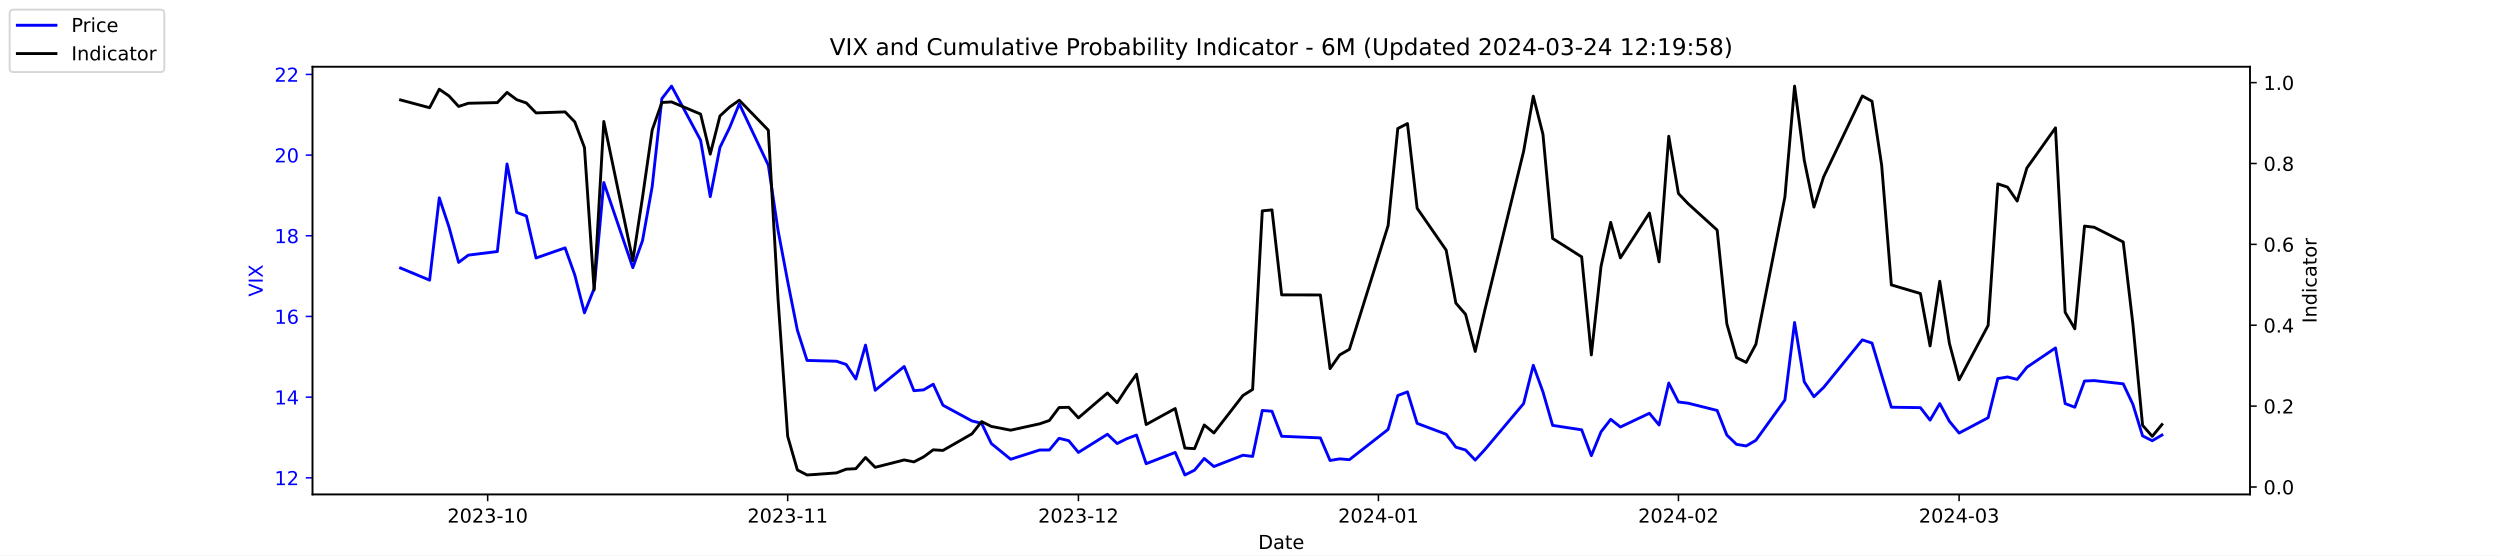
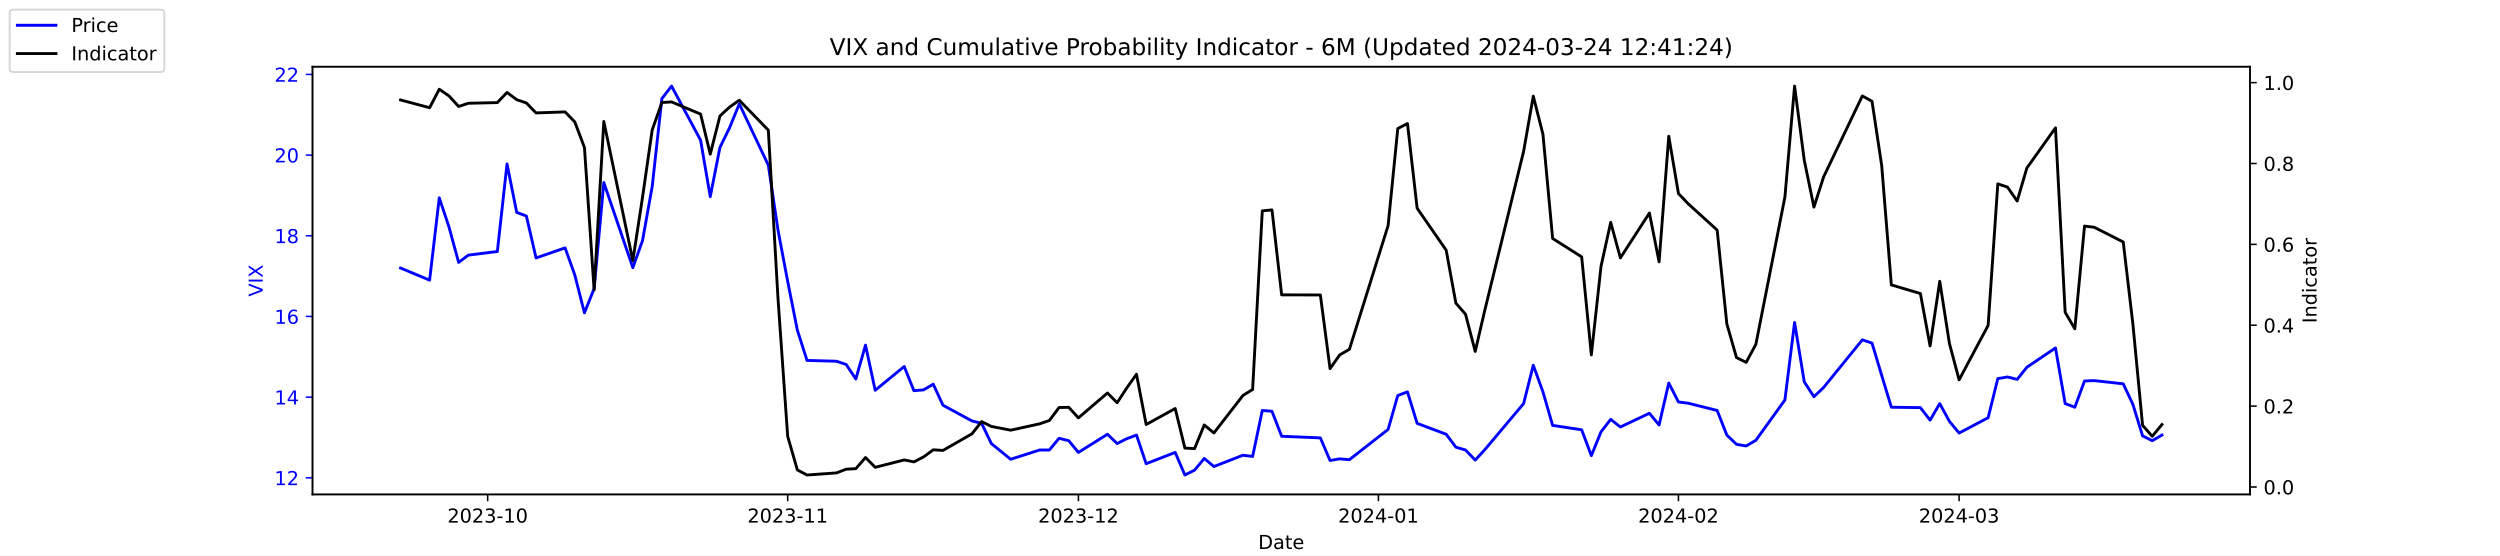
<svg xmlns="http://www.w3.org/2000/svg" xmlns:xlink="http://www.w3.org/1999/xlink" width="1296pt" height="288pt" viewBox="0 0 1296 288" version="1.1">
  <defs>
    <style type="text/css">*{stroke-linejoin: round; stroke-linecap: butt}</style>
  </defs>
  <g id="figure_1">
    <g id="patch_1">
      <path d="M 0 288  L 1296 288  L 1296 0  L 0 0  z " style="fill: #ffffff" />
    </g>
    <g id="axes_1">
      <g id="patch_2">
        <path d="M 162 256.32  L 1166.4 256.32  L 1166.4 34.56  L 162 34.56  z " style="fill: #ffffff" />
      </g>
      <g id="matplotlib.axis_1">
        <g id="xtick_1">
          <g id="line2d_1">
            <defs>
-               <path id="mb2a8aa605c" d="M 0 0  L 0 3.5  " style="stroke: #000000; stroke-width: 0.8" />
+               <path id="m9733679ddf" d="M 0 0  L 0 3.5  " style="stroke: #000000; stroke-width: 0.8" />
            </defs>
            <g>
-               <use xlink:href="#mb2a8aa605c" x="252.807" y="256.32" style="stroke: #000000; stroke-width: 0.8" />
+               <use xlink:href="#m9733679ddf" x="252.807" y="256.32" style="stroke: #000000; stroke-width: 0.8" />
            </g>
          </g>
          <g id="text_1">
            <g transform="translate(231.916 270.9184) scale(0.1 -0.1)">
              <defs>
                <path id="DejaVuSans-32" d="M 1228 531  L 3431 531  L 3431 0  L 469 0  L 469 531  Q 828 903 1448 1529  Q 2069 2156 2228 2338  Q 2531 2678 2651 2914  Q 2772 3150 2772 3378  Q 2772 3750 2511 3984  Q 2250 4219 1831 4219  Q 1534 4219 1204 4116  Q 875 4013 500 3803  L 500 4441  Q 881 4594 1212 4672  Q 1544 4750 1819 4750  Q 2544 4750 2975 4387  Q 3406 4025 3406 3419  Q 3406 3131 3298 2873  Q 3191 2616 2906 2266  Q 2828 2175 2409 1742  Q 1991 1309 1228 531  z " transform="scale(0.015625)" />
                <path id="DejaVuSans-30" d="M 2034 4250  Q 1547 4250 1301 3770  Q 1056 3291 1056 2328  Q 1056 1369 1301 889  Q 1547 409 2034 409  Q 2525 409 2770 889  Q 3016 1369 3016 2328  Q 3016 3291 2770 3770  Q 2525 4250 2034 4250  z M 2034 4750  Q 2819 4750 3233 4129  Q 3647 3509 3647 2328  Q 3647 1150 3233 529  Q 2819 -91 2034 -91  Q 1250 -91 836 529  Q 422 1150 422 2328  Q 422 3509 836 4129  Q 1250 4750 2034 4750  z " transform="scale(0.015625)" />
                <path id="DejaVuSans-33" d="M 2597 2516  Q 3050 2419 3304 2112  Q 3559 1806 3559 1356  Q 3559 666 3084 287  Q 2609 -91 1734 -91  Q 1441 -91 1130 -33  Q 819 25 488 141  L 488 750  Q 750 597 1062 519  Q 1375 441 1716 441  Q 2309 441 2620 675  Q 2931 909 2931 1356  Q 2931 1769 2642 2001  Q 2353 2234 1838 2234  L 1294 2234  L 1294 2753  L 1863 2753  Q 2328 2753 2575 2939  Q 2822 3125 2822 3475  Q 2822 3834 2567 4026  Q 2313 4219 1838 4219  Q 1578 4219 1281 4162  Q 984 4106 628 3988  L 628 4550  Q 988 4650 1302 4700  Q 1616 4750 1894 4750  Q 2613 4750 3031 4423  Q 3450 4097 3450 3541  Q 3450 3153 3228 2886  Q 3006 2619 2597 2516  z " transform="scale(0.015625)" />
                <path id="DejaVuSans-2d" d="M 313 2009  L 1997 2009  L 1997 1497  L 313 1497  L 313 2009  z " transform="scale(0.015625)" />
                <path id="DejaVuSans-31" d="M 794 531  L 1825 531  L 1825 4091  L 703 3866  L 703 4441  L 1819 4666  L 2450 4666  L 2450 531  L 3481 531  L 3481 0  L 794 0  L 794 531  z " transform="scale(0.015625)" />
              </defs>
              <use xlink:href="#DejaVuSans-32" />
              <use xlink:href="#DejaVuSans-30" x="63.623" />
              <use xlink:href="#DejaVuSans-32" x="127.246" />
              <use xlink:href="#DejaVuSans-33" x="190.869" />
              <use xlink:href="#DejaVuSans-2d" x="254.492" />
              <use xlink:href="#DejaVuSans-31" x="290.576" />
              <use xlink:href="#DejaVuSans-30" x="354.199" />
            </g>
          </g>
        </g>
        <g id="xtick_2">
          <g id="line2d_2">
            <g>
-               <use xlink:href="#mb2a8aa605c" x="408.334" y="256.32" style="stroke: #000000; stroke-width: 0.8" />
+               <use xlink:href="#m9733679ddf" x="408.334" y="256.32" style="stroke: #000000; stroke-width: 0.8" />
            </g>
          </g>
          <g id="text_2">
            <g transform="translate(387.4425 270.9184) scale(0.1 -0.1)">
              <use xlink:href="#DejaVuSans-32" />
              <use xlink:href="#DejaVuSans-30" x="63.623" />
              <use xlink:href="#DejaVuSans-32" x="127.246" />
              <use xlink:href="#DejaVuSans-33" x="190.869" />
              <use xlink:href="#DejaVuSans-2d" x="254.492" />
              <use xlink:href="#DejaVuSans-31" x="290.576" />
              <use xlink:href="#DejaVuSans-31" x="354.199" />
            </g>
          </g>
        </g>
        <g id="xtick_3">
          <g id="line2d_3">
            <g>
-               <use xlink:href="#mb2a8aa605c" x="559.052" y="256.32" style="stroke: #000000; stroke-width: 0.8" />
+               <use xlink:href="#m9733679ddf" x="559.052" y="256.32" style="stroke: #000000; stroke-width: 0.8" />
            </g>
          </g>
          <g id="text_3">
            <g transform="translate(538.161 270.9184) scale(0.1 -0.1)">
              <use xlink:href="#DejaVuSans-32" />
              <use xlink:href="#DejaVuSans-30" x="63.623" />
              <use xlink:href="#DejaVuSans-32" x="127.246" />
              <use xlink:href="#DejaVuSans-33" x="190.869" />
              <use xlink:href="#DejaVuSans-2d" x="254.492" />
              <use xlink:href="#DejaVuSans-31" x="290.576" />
              <use xlink:href="#DejaVuSans-32" x="354.199" />
            </g>
          </g>
        </g>
        <g id="xtick_4">
          <g id="line2d_4">
            <g>
-               <use xlink:href="#mb2a8aa605c" x="714.579" y="256.32" style="stroke: #000000; stroke-width: 0.8" />
+               <use xlink:href="#m9733679ddf" x="714.579" y="256.32" style="stroke: #000000; stroke-width: 0.8" />
            </g>
          </g>
          <g id="text_4">
            <g transform="translate(693.6875 270.9184) scale(0.1 -0.1)">
              <defs>
                <path id="DejaVuSans-34" d="M 2419 4116  L 825 1625  L 2419 1625  L 2419 4116  z M 2253 4666  L 3047 4666  L 3047 1625  L 3713 1625  L 3713 1100  L 3047 1100  L 3047 0  L 2419 0  L 2419 1100  L 313 1100  L 313 1709  L 2253 4666  z " transform="scale(0.015625)" />
              </defs>
              <use xlink:href="#DejaVuSans-32" />
              <use xlink:href="#DejaVuSans-30" x="63.623" />
              <use xlink:href="#DejaVuSans-32" x="127.246" />
              <use xlink:href="#DejaVuSans-34" x="190.869" />
              <use xlink:href="#DejaVuSans-2d" x="254.492" />
              <use xlink:href="#DejaVuSans-30" x="290.576" />
              <use xlink:href="#DejaVuSans-31" x="354.199" />
            </g>
          </g>
        </g>
        <g id="xtick_5">
          <g id="line2d_5">
            <g>
-               <use xlink:href="#mb2a8aa605c" x="870.105" y="256.32" style="stroke: #000000; stroke-width: 0.8" />
+               <use xlink:href="#m9733679ddf" x="870.105" y="256.32" style="stroke: #000000; stroke-width: 0.8" />
            </g>
          </g>
          <g id="text_5">
            <g transform="translate(849.2139 270.9184) scale(0.1 -0.1)">
              <use xlink:href="#DejaVuSans-32" />
              <use xlink:href="#DejaVuSans-30" x="63.623" />
              <use xlink:href="#DejaVuSans-32" x="127.246" />
              <use xlink:href="#DejaVuSans-34" x="190.869" />
              <use xlink:href="#DejaVuSans-2d" x="254.492" />
              <use xlink:href="#DejaVuSans-30" x="290.576" />
              <use xlink:href="#DejaVuSans-32" x="354.199" />
            </g>
          </g>
        </g>
        <g id="xtick_6">
          <g id="line2d_6">
            <g>
-               <use xlink:href="#mb2a8aa605c" x="1015.598" y="256.32" style="stroke: #000000; stroke-width: 0.8" />
+               <use xlink:href="#m9733679ddf" x="1015.598" y="256.32" style="stroke: #000000; stroke-width: 0.8" />
            </g>
          </g>
          <g id="text_6">
            <g transform="translate(994.7064 270.9184) scale(0.1 -0.1)">
              <use xlink:href="#DejaVuSans-32" />
              <use xlink:href="#DejaVuSans-30" x="63.623" />
              <use xlink:href="#DejaVuSans-32" x="127.246" />
              <use xlink:href="#DejaVuSans-34" x="190.869" />
              <use xlink:href="#DejaVuSans-2d" x="254.492" />
              <use xlink:href="#DejaVuSans-30" x="290.576" />
              <use xlink:href="#DejaVuSans-33" x="354.199" />
            </g>
          </g>
        </g>
        <g id="text_7">
          <g transform="translate(652.2492 284.5966) scale(0.1 -0.1)">
            <defs>
              <path id="DejaVuSans-44" d="M 1259 4147  L 1259 519  L 2022 519  Q 2988 519 3436 956  Q 3884 1394 3884 2338  Q 3884 3275 3436 3711  Q 2988 4147 2022 4147  L 1259 4147  z M 628 4666  L 1925 4666  Q 3281 4666 3915 4102  Q 4550 3538 4550 2338  Q 4550 1131 3912 565  Q 3275 0 1925 0  L 628 0  L 628 4666  z " transform="scale(0.015625)" />
              <path id="DejaVuSans-61" d="M 2194 1759  Q 1497 1759 1228 1600  Q 959 1441 959 1056  Q 959 750 1161 570  Q 1363 391 1709 391  Q 2188 391 2477 730  Q 2766 1069 2766 1631  L 2766 1759  L 2194 1759  z M 3341 1997  L 3341 0  L 2766 0  L 2766 531  Q 2569 213 2275 61  Q 1981 -91 1556 -91  Q 1019 -91 701 211  Q 384 513 384 1019  Q 384 1609 779 1909  Q 1175 2209 1959 2209  L 2766 2209  L 2766 2266  Q 2766 2663 2505 2880  Q 2244 3097 1772 3097  Q 1472 3097 1187 3025  Q 903 2953 641 2809  L 641 3341  Q 956 3463 1253 3523  Q 1550 3584 1831 3584  Q 2591 3584 2966 3190  Q 3341 2797 3341 1997  z " transform="scale(0.015625)" />
              <path id="DejaVuSans-74" d="M 1172 4494  L 1172 3500  L 2356 3500  L 2356 3053  L 1172 3053  L 1172 1153  Q 1172 725 1289 603  Q 1406 481 1766 481  L 2356 481  L 2356 0  L 1766 0  Q 1100 0 847 248  Q 594 497 594 1153  L 594 3053  L 172 3053  L 172 3500  L 594 3500  L 594 4494  L 1172 4494  z " transform="scale(0.015625)" />
              <path id="DejaVuSans-65" d="M 3597 1894  L 3597 1613  L 953 1613  Q 991 1019 1311 708  Q 1631 397 2203 397  Q 2534 397 2845 478  Q 3156 559 3463 722  L 3463 178  Q 3153 47 2828 -22  Q 2503 -91 2169 -91  Q 1331 -91 842 396  Q 353 884 353 1716  Q 353 2575 817 3079  Q 1281 3584 2069 3584  Q 2775 3584 3186 3129  Q 3597 2675 3597 1894  z M 3022 2063  Q 3016 2534 2758 2815  Q 2500 3097 2075 3097  Q 1594 3097 1305 2825  Q 1016 2553 972 2059  L 3022 2063  z " transform="scale(0.015625)" />
            </defs>
            <use xlink:href="#DejaVuSans-44" />
            <use xlink:href="#DejaVuSans-61" x="77.002" />
            <use xlink:href="#DejaVuSans-74" x="138.281" />
            <use xlink:href="#DejaVuSans-65" x="177.49" />
          </g>
        </g>
      </g>
      <g id="matplotlib.axis_2">
        <g id="ytick_1">
          <g id="line2d_7">
            <defs>
-               <path id="m0e3baa1a83" d="M 0 0  L -3.5 0  " style="stroke: #0000ff; stroke-width: 0.8" />
+               <path id="mb522189eef" d="M 0 0  L -3.5 0  " style="stroke: #0000ff; stroke-width: 0.8" />
            </defs>
            <g>
-               <use xlink:href="#m0e3baa1a83" x="162" y="247.704" style="fill: #0000ff; stroke: #0000ff; stroke-width: 0.8" />
+               <use xlink:href="#mb522189eef" x="162" y="247.704" style="fill: #0000ff; stroke: #0000ff; stroke-width: 0.8" />
            </g>
          </g>
          <g id="text_8">
            <g style="fill: #0000ff" transform="translate(142.275 251.5031) scale(0.1 -0.1)">
              <use xlink:href="#DejaVuSans-31" />
              <use xlink:href="#DejaVuSans-32" x="63.623" />
            </g>
          </g>
        </g>
        <g id="ytick_2">
          <g id="line2d_8">
            <g>
-               <use xlink:href="#m0e3baa1a83" x="162" y="205.878" style="fill: #0000ff; stroke: #0000ff; stroke-width: 0.8" />
+               <use xlink:href="#mb522189eef" x="162" y="205.878" style="fill: #0000ff; stroke: #0000ff; stroke-width: 0.8" />
            </g>
          </g>
          <g id="text_9">
            <g style="fill: #0000ff" transform="translate(142.275 209.6774) scale(0.1 -0.1)">
              <use xlink:href="#DejaVuSans-31" />
              <use xlink:href="#DejaVuSans-34" x="63.623" />
            </g>
          </g>
        </g>
        <g id="ytick_3">
          <g id="line2d_9">
            <g>
-               <use xlink:href="#m0e3baa1a83" x="162" y="164.052" style="fill: #0000ff; stroke: #0000ff; stroke-width: 0.8" />
+               <use xlink:href="#mb522189eef" x="162" y="164.052" style="fill: #0000ff; stroke: #0000ff; stroke-width: 0.8" />
            </g>
          </g>
          <g id="text_10">
            <g style="fill: #0000ff" transform="translate(142.275 167.8517) scale(0.1 -0.1)">
              <defs>
                <path id="DejaVuSans-36" d="M 2113 2584  Q 1688 2584 1439 2293  Q 1191 2003 1191 1497  Q 1191 994 1439 701  Q 1688 409 2113 409  Q 2538 409 2786 701  Q 3034 994 3034 1497  Q 3034 2003 2786 2293  Q 2538 2584 2113 2584  z M 3366 4563  L 3366 3988  Q 3128 4100 2886 4159  Q 2644 4219 2406 4219  Q 1781 4219 1451 3797  Q 1122 3375 1075 2522  Q 1259 2794 1537 2939  Q 1816 3084 2150 3084  Q 2853 3084 3261 2657  Q 3669 2231 3669 1497  Q 3669 778 3244 343  Q 2819 -91 2113 -91  Q 1303 -91 875 529  Q 447 1150 447 2328  Q 447 3434 972 4092  Q 1497 4750 2381 4750  Q 2619 4750 2861 4703  Q 3103 4656 3366 4563  z " transform="scale(0.015625)" />
              </defs>
              <use xlink:href="#DejaVuSans-31" />
              <use xlink:href="#DejaVuSans-36" x="63.623" />
            </g>
          </g>
        </g>
        <g id="ytick_4">
          <g id="line2d_10">
            <g>
-               <use xlink:href="#m0e3baa1a83" x="162" y="122.227" style="fill: #0000ff; stroke: #0000ff; stroke-width: 0.8" />
+               <use xlink:href="#mb522189eef" x="162" y="122.227" style="fill: #0000ff; stroke: #0000ff; stroke-width: 0.8" />
            </g>
          </g>
          <g id="text_11">
            <g style="fill: #0000ff" transform="translate(142.275 126.0259) scale(0.1 -0.1)">
              <defs>
                <path id="DejaVuSans-38" d="M 2034 2216  Q 1584 2216 1326 1975  Q 1069 1734 1069 1313  Q 1069 891 1326 650  Q 1584 409 2034 409  Q 2484 409 2743 651  Q 3003 894 3003 1313  Q 3003 1734 2745 1975  Q 2488 2216 2034 2216  z M 1403 2484  Q 997 2584 770 2862  Q 544 3141 544 3541  Q 544 4100 942 4425  Q 1341 4750 2034 4750  Q 2731 4750 3128 4425  Q 3525 4100 3525 3541  Q 3525 3141 3298 2862  Q 3072 2584 2669 2484  Q 3125 2378 3379 2068  Q 3634 1759 3634 1313  Q 3634 634 3220 271  Q 2806 -91 2034 -91  Q 1263 -91 848 271  Q 434 634 434 1313  Q 434 1759 690 2068  Q 947 2378 1403 2484  z M 1172 3481  Q 1172 3119 1398 2916  Q 1625 2713 2034 2713  Q 2441 2713 2670 2916  Q 2900 3119 2900 3481  Q 2900 3844 2670 4047  Q 2441 4250 2034 4250  Q 1625 4250 1398 4047  Q 1172 3844 1172 3481  z " transform="scale(0.015625)" />
              </defs>
              <use xlink:href="#DejaVuSans-31" />
              <use xlink:href="#DejaVuSans-38" x="63.623" />
            </g>
          </g>
        </g>
        <g id="ytick_5">
          <g id="line2d_11">
            <g>
-               <use xlink:href="#m0e3baa1a83" x="162" y="80.401" style="fill: #0000ff; stroke: #0000ff; stroke-width: 0.8" />
+               <use xlink:href="#mb522189eef" x="162" y="80.401" style="fill: #0000ff; stroke: #0000ff; stroke-width: 0.8" />
            </g>
          </g>
          <g id="text_12">
            <g style="fill: #0000ff" transform="translate(142.275 84.2002) scale(0.1 -0.1)">
              <use xlink:href="#DejaVuSans-32" />
              <use xlink:href="#DejaVuSans-30" x="63.623" />
            </g>
          </g>
        </g>
        <g id="ytick_6">
          <g id="line2d_12">
            <g>
-               <use xlink:href="#m0e3baa1a83" x="162" y="38.575" style="fill: #0000ff; stroke: #0000ff; stroke-width: 0.8" />
+               <use xlink:href="#mb522189eef" x="162" y="38.575" style="fill: #0000ff; stroke: #0000ff; stroke-width: 0.8" />
            </g>
          </g>
          <g id="text_13">
            <g style="fill: #0000ff" transform="translate(142.275 42.37447) scale(0.1 -0.1)">
              <use xlink:href="#DejaVuSans-32" />
              <use xlink:href="#DejaVuSans-32" x="63.623" />
            </g>
          </g>
        </g>
        <g id="text_14">
          <g style="fill: #0000ff" transform="translate(136.1953 153.7603) rotate(-90) scale(0.1 -0.1)">
            <defs>
              <path id="DejaVuSans-56" d="M 1831 0  L 50 4666  L 709 4666  L 2188 738  L 3669 4666  L 4325 4666  L 2547 0  L 1831 0  z " transform="scale(0.015625)" />
              <path id="DejaVuSans-49" d="M 628 4666  L 1259 4666  L 1259 0  L 628 0  L 628 4666  z " transform="scale(0.015625)" />
              <path id="DejaVuSans-58" d="M 403 4666  L 1081 4666  L 2241 2931  L 3406 4666  L 4084 4666  L 2584 2425  L 4184 0  L 3506 0  L 2194 1984  L 872 0  L 191 0  L 1856 2491  L 403 4666  z " transform="scale(0.015625)" />
            </defs>
            <use xlink:href="#DejaVuSans-56" />
            <use xlink:href="#DejaVuSans-49" x="68.408" />
            <use xlink:href="#DejaVuSans-58" x="97.9" />
          </g>
        </g>
      </g>
      <g id="line2d_13">
-         <path d="M 207.655 138.957  L 222.705 145.231  L 227.722 102.569  L 232.739 117.626  L 237.756 136.029  L 242.773 132.265  L 257.824 130.383  L 262.841 85.002  L 267.858 110.097  L 272.875 111.979  L 277.892 133.729  L 292.943 128.501  L 297.96 142.512  L 302.977 162.17  L 307.994 149.623  L 313.011 94.622  L 328.062 138.748  L 333.079 124.736  L 338.096 96.713  L 343.113 51.123  L 348.13 44.64  L 363.181 72.663  L 368.198 101.941  L 373.215 76.428  L 378.232 66.18  L 383.249 53.842  L 398.3 85.629  L 403.317 119.299  L 408.334 145.858  L 413.351 171.163  L 418.368 186.847  L 433.628 187.266  L 438.645 188.939  L 443.662 196.467  L 448.679 178.901  L 453.696 202.323  L 468.747 189.984  L 473.764 202.532  L 478.781 202.114  L 483.798 199.186  L 488.815 210.061  L 503.866 218.217  L 508.883 219.472  L 513.9 229.928  L 523.934 238.084  L 538.984 233.274  L 544.001 233.274  L 549.018 227.209  L 554.035 228.464  L 559.052 234.529  L 574.103 225.118  L 579.12 229.928  L 584.137 227.418  L 589.154 225.536  L 594.171 240.384  L 609.222 234.529  L 614.239 246.24  L 619.256 243.73  L 624.273 237.666  L 629.29 241.848  L 644.341 235.993  L 649.358 236.62  L 654.375 212.779  L 659.392 213.198  L 664.409 226.164  L 684.477 227  L 689.494 238.711  L 694.511 237.875  L 699.528 238.293  L 719.596 222.608  L 724.613 205.042  L 729.63 203.159  L 734.647 219.472  L 749.698 225.118  L 754.715 231.81  L 759.732 233.274  L 764.749 238.502  L 769.766 233.065  L 789.834 209.224  L 794.851 189.357  L 799.868 203.159  L 804.885 220.517  L 819.936 222.818  L 824.952 236.202  L 829.969 223.863  L 834.986 217.38  L 840.003 221.354  L 855.054 214.243  L 860.071 220.308  L 865.088 198.559  L 870.105 208.388  L 875.122 209.015  L 890.173 212.779  L 895.19 225.536  L 900.207 230.346  L 905.224 231.183  L 910.241 228.255  L 925.292 207.342  L 930.309 167.189  L 935.326 197.931  L 940.343 205.669  L 945.36 200.859  L 965.428 176.182  L 970.445 177.855  L 975.462 194.585  L 980.479 211.106  L 995.53 211.316  L 1000.547 217.798  L 1005.564 209.224  L 1010.581 218.426  L 1015.598 224.491  L 1030.649 216.544  L 1035.666 196.258  L 1040.683 195.422  L 1045.7 196.677  L 1050.717 190.403  L 1065.559 180.364  L 1070.576 209.224  L 1075.593 211.106  L 1080.61 197.513  L 1085.627 197.304  L 1100.678 198.977  L 1105.695 209.642  L 1110.711 225.955  L 1115.728 228.464  L 1120.745 225.536  " clip-path="url(#p4b42f5f7c7)" style="fill: none; stroke: #0000ff; stroke-width: 1.5; stroke-linecap: square" />
+         <path d="M 207.655 138.957  L 222.705 145.231  L 227.722 102.569  L 232.739 117.626  L 237.756 136.029  L 242.773 132.265  L 257.824 130.383  L 262.841 85.002  L 267.858 110.097  L 272.875 111.979  L 277.892 133.729  L 292.943 128.501  L 297.96 142.512  L 302.977 162.17  L 307.994 149.623  L 313.011 94.622  L 328.062 138.748  L 333.079 124.736  L 338.096 96.713  L 343.113 51.123  L 348.13 44.64  L 363.181 72.663  L 368.198 101.941  L 373.215 76.428  L 378.232 66.18  L 383.249 53.842  L 398.3 85.629  L 403.317 119.299  L 408.334 145.858  L 413.351 171.163  L 418.368 186.847  L 433.628 187.266  L 438.645 188.939  L 443.662 196.467  L 448.679 178.901  L 453.696 202.323  L 468.747 189.984  L 473.764 202.532  L 478.781 202.114  L 483.798 199.186  L 488.815 210.061  L 503.866 218.217  L 508.883 219.472  L 513.9 229.928  L 523.934 238.084  L 538.984 233.274  L 544.001 233.274  L 549.018 227.209  L 554.035 228.464  L 559.052 234.529  L 574.103 225.118  L 579.12 229.928  L 584.137 227.418  L 589.154 225.536  L 594.171 240.384  L 609.222 234.529  L 614.239 246.24  L 619.256 243.73  L 624.273 237.666  L 629.29 241.848  L 644.341 235.993  L 649.358 236.62  L 654.375 212.779  L 659.392 213.198  L 664.409 226.164  L 684.477 227  L 689.494 238.711  L 694.511 237.875  L 699.528 238.293  L 719.596 222.608  L 724.613 205.042  L 729.63 203.159  L 734.647 219.472  L 749.698 225.118  L 754.715 231.81  L 759.732 233.274  L 764.749 238.502  L 769.766 233.065  L 789.834 209.224  L 794.851 189.357  L 799.868 203.159  L 804.885 220.517  L 819.936 222.818  L 824.952 236.202  L 829.969 223.863  L 834.986 217.38  L 840.003 221.354  L 855.054 214.243  L 860.071 220.308  L 865.088 198.559  L 870.105 208.388  L 875.122 209.015  L 890.173 212.779  L 895.19 225.536  L 900.207 230.346  L 905.224 231.183  L 910.241 228.255  L 925.292 207.342  L 930.309 167.189  L 935.326 197.931  L 940.343 205.669  L 945.36 200.859  L 965.428 176.182  L 970.445 177.855  L 975.462 194.585  L 980.479 211.106  L 995.53 211.316  L 1000.547 217.798  L 1005.564 209.224  L 1010.581 218.426  L 1015.598 224.491  L 1030.649 216.544  L 1035.666 196.258  L 1040.683 195.422  L 1045.7 196.677  L 1050.717 190.403  L 1065.559 180.364  L 1070.576 209.224  L 1075.593 211.106  L 1080.61 197.513  L 1085.627 197.304  L 1100.678 198.977  L 1105.695 209.642  L 1110.711 225.955  L 1115.728 228.464  L 1120.745 225.536  " clip-path="url(#p4366a5fe46)" style="fill: none; stroke: #0000ff; stroke-width: 1.5; stroke-linecap: square" />
      </g>
      <g id="patch_3">
        <path d="M 162 256.32  L 162 34.56  " style="fill: none; stroke: #000000; stroke-width: 0.8; stroke-linejoin: miter; stroke-linecap: square" />
      </g>
      <g id="patch_4">
        <path d="M 1166.4 256.32  L 1166.4 34.56  " style="fill: none; stroke: #000000; stroke-width: 0.8; stroke-linejoin: miter; stroke-linecap: square" />
      </g>
      <g id="patch_5">
        <path d="M 162 256.32  L 1166.4 256.32  " style="fill: none; stroke: #000000; stroke-width: 0.8; stroke-linejoin: miter; stroke-linecap: square" />
      </g>
      <g id="patch_6">
        <path d="M 162 34.56  L 1166.4 34.56  " style="fill: none; stroke: #000000; stroke-width: 0.8; stroke-linejoin: miter; stroke-linecap: square" />
      </g>
    </g>
    <g id="axes_2">
      <g id="matplotlib.axis_3">
        <g id="ytick_7">
          <g id="line2d_14">
            <defs>
-               <path id="m806162c09a" d="M 0 0  L 3.5 0  " style="stroke: #000000; stroke-width: 0.8" />
+               <path id="mb228e60448" d="M 0 0  L 3.5 0  " style="stroke: #000000; stroke-width: 0.8" />
            </defs>
            <g>
-               <use xlink:href="#m806162c09a" x="1166.4" y="252.461" style="stroke: #000000; stroke-width: 0.8" />
+               <use xlink:href="#mb228e60448" x="1166.4" y="252.461" style="stroke: #000000; stroke-width: 0.8" />
            </g>
          </g>
          <g id="text_15">
            <g transform="translate(1173.4 256.2606) scale(0.1 -0.1)">
              <defs>
                <path id="DejaVuSans-2e" d="M 684 794  L 1344 794  L 1344 0  L 684 0  L 684 794  z " transform="scale(0.015625)" />
              </defs>
              <use xlink:href="#DejaVuSans-30" />
              <use xlink:href="#DejaVuSans-2e" x="63.623" />
              <use xlink:href="#DejaVuSans-30" x="95.41" />
            </g>
          </g>
        </g>
        <g id="ytick_8">
          <g id="line2d_15">
            <g>
-               <use xlink:href="#m806162c09a" x="1166.4" y="210.535" style="stroke: #000000; stroke-width: 0.8" />
+               <use xlink:href="#mb228e60448" x="1166.4" y="210.535" style="stroke: #000000; stroke-width: 0.8" />
            </g>
          </g>
          <g id="text_16">
            <g transform="translate(1173.4 214.3337) scale(0.1 -0.1)">
              <use xlink:href="#DejaVuSans-30" />
              <use xlink:href="#DejaVuSans-2e" x="63.623" />
              <use xlink:href="#DejaVuSans-32" x="95.41" />
            </g>
          </g>
        </g>
        <g id="ytick_9">
          <g id="line2d_16">
            <g>
-               <use xlink:href="#m806162c09a" x="1166.4" y="168.608" style="stroke: #000000; stroke-width: 0.8" />
+               <use xlink:href="#mb228e60448" x="1166.4" y="168.608" style="stroke: #000000; stroke-width: 0.8" />
            </g>
          </g>
          <g id="text_17">
            <g transform="translate(1173.4 172.4068) scale(0.1 -0.1)">
              <use xlink:href="#DejaVuSans-30" />
              <use xlink:href="#DejaVuSans-2e" x="63.623" />
              <use xlink:href="#DejaVuSans-34" x="95.41" />
            </g>
          </g>
        </g>
        <g id="ytick_10">
          <g id="line2d_17">
            <g>
-               <use xlink:href="#m806162c09a" x="1166.4" y="126.681" style="stroke: #000000; stroke-width: 0.8" />
+               <use xlink:href="#mb228e60448" x="1166.4" y="126.681" style="stroke: #000000; stroke-width: 0.8" />
            </g>
          </g>
          <g id="text_18">
            <g transform="translate(1173.4 130.4799) scale(0.1 -0.1)">
              <use xlink:href="#DejaVuSans-30" />
              <use xlink:href="#DejaVuSans-2e" x="63.623" />
              <use xlink:href="#DejaVuSans-36" x="95.41" />
            </g>
          </g>
        </g>
        <g id="ytick_11">
          <g id="line2d_18">
            <g>
-               <use xlink:href="#m806162c09a" x="1166.4" y="84.754" style="stroke: #000000; stroke-width: 0.8" />
+               <use xlink:href="#mb228e60448" x="1166.4" y="84.754" style="stroke: #000000; stroke-width: 0.8" />
            </g>
          </g>
          <g id="text_19">
            <g transform="translate(1173.4 88.55298) scale(0.1 -0.1)">
              <use xlink:href="#DejaVuSans-30" />
              <use xlink:href="#DejaVuSans-2e" x="63.623" />
              <use xlink:href="#DejaVuSans-38" x="95.41" />
            </g>
          </g>
        </g>
        <g id="ytick_12">
          <g id="line2d_19">
            <g>
-               <use xlink:href="#m806162c09a" x="1166.4" y="42.827" style="stroke: #000000; stroke-width: 0.8" />
+               <use xlink:href="#mb228e60448" x="1166.4" y="42.827" style="stroke: #000000; stroke-width: 0.8" />
            </g>
          </g>
          <g id="text_20">
            <g transform="translate(1173.4 46.62607) scale(0.1 -0.1)">
              <use xlink:href="#DejaVuSans-31" />
              <use xlink:href="#DejaVuSans-2e" x="63.623" />
              <use xlink:href="#DejaVuSans-30" x="95.41" />
            </g>
          </g>
        </g>
        <g id="text_21">
          <g transform="translate(1200.902 167.5353) rotate(-90) scale(0.1 -0.1)">
            <defs>
              <path id="DejaVuSans-6e" d="M 3513 2113  L 3513 0  L 2938 0  L 2938 2094  Q 2938 2591 2744 2837  Q 2550 3084 2163 3084  Q 1697 3084 1428 2787  Q 1159 2491 1159 1978  L 1159 0  L 581 0  L 581 3500  L 1159 3500  L 1159 2956  Q 1366 3272 1645 3428  Q 1925 3584 2291 3584  Q 2894 3584 3203 3211  Q 3513 2838 3513 2113  z " transform="scale(0.015625)" />
              <path id="DejaVuSans-64" d="M 2906 2969  L 2906 4863  L 3481 4863  L 3481 0  L 2906 0  L 2906 525  Q 2725 213 2448 61  Q 2172 -91 1784 -91  Q 1150 -91 751 415  Q 353 922 353 1747  Q 353 2572 751 3078  Q 1150 3584 1784 3584  Q 2172 3584 2448 3432  Q 2725 3281 2906 2969  z M 947 1747  Q 947 1113 1208 752  Q 1469 391 1925 391  Q 2381 391 2643 752  Q 2906 1113 2906 1747  Q 2906 2381 2643 2742  Q 2381 3103 1925 3103  Q 1469 3103 1208 2742  Q 947 2381 947 1747  z " transform="scale(0.015625)" />
              <path id="DejaVuSans-69" d="M 603 3500  L 1178 3500  L 1178 0  L 603 0  L 603 3500  z M 603 4863  L 1178 4863  L 1178 4134  L 603 4134  L 603 4863  z " transform="scale(0.015625)" />
              <path id="DejaVuSans-63" d="M 3122 3366  L 3122 2828  Q 2878 2963 2633 3030  Q 2388 3097 2138 3097  Q 1578 3097 1268 2742  Q 959 2388 959 1747  Q 959 1106 1268 751  Q 1578 397 2138 397  Q 2388 397 2633 464  Q 2878 531 3122 666  L 3122 134  Q 2881 22 2623 -34  Q 2366 -91 2075 -91  Q 1284 -91 818 406  Q 353 903 353 1747  Q 353 2603 823 3093  Q 1294 3584 2113 3584  Q 2378 3584 2631 3529  Q 2884 3475 3122 3366  z " transform="scale(0.015625)" />
              <path id="DejaVuSans-6f" d="M 1959 3097  Q 1497 3097 1228 2736  Q 959 2375 959 1747  Q 959 1119 1226 758  Q 1494 397 1959 397  Q 2419 397 2687 759  Q 2956 1122 2956 1747  Q 2956 2369 2687 2733  Q 2419 3097 1959 3097  z M 1959 3584  Q 2709 3584 3137 3096  Q 3566 2609 3566 1747  Q 3566 888 3137 398  Q 2709 -91 1959 -91  Q 1206 -91 779 398  Q 353 888 353 1747  Q 353 2609 779 3096  Q 1206 3584 1959 3584  z " transform="scale(0.015625)" />
              <path id="DejaVuSans-72" d="M 2631 2963  Q 2534 3019 2420 3045  Q 2306 3072 2169 3072  Q 1681 3072 1420 2755  Q 1159 2438 1159 1844  L 1159 0  L 581 0  L 581 3500  L 1159 3500  L 1159 2956  Q 1341 3275 1631 3429  Q 1922 3584 2338 3584  Q 2397 3584 2469 3576  Q 2541 3569 2628 3553  L 2631 2963  z " transform="scale(0.015625)" />
            </defs>
            <use xlink:href="#DejaVuSans-49" />
            <use xlink:href="#DejaVuSans-6e" x="29.492" />
            <use xlink:href="#DejaVuSans-64" x="92.871" />
            <use xlink:href="#DejaVuSans-69" x="156.348" />
            <use xlink:href="#DejaVuSans-63" x="184.131" />
            <use xlink:href="#DejaVuSans-61" x="239.111" />
            <use xlink:href="#DejaVuSans-74" x="300.391" />
            <use xlink:href="#DejaVuSans-6f" x="339.6" />
            <use xlink:href="#DejaVuSans-72" x="400.781" />
          </g>
        </g>
      </g>
      <g id="line2d_20">
-         <path d="M 207.655 51.818  L 222.705 55.84  L 227.722 46.27  L 232.739 49.714  L 237.756 55.196  L 242.773 53.533  L 257.824 53.183  L 262.841 47.919  L 267.858 51.676  L 272.875 53.378  L 277.892 58.536  L 292.943 58.014  L 297.96 63.187  L 302.977 76.444  L 307.994 150.306  L 313.011 62.975  L 328.062 135.12  L 333.079 102.306  L 338.096 67.397  L 343.113 53.146  L 348.13 52.833  L 363.181 59.145  L 368.198 79.898  L 373.215 60.134  L 378.232 55.494  L 383.249 51.97  L 398.3 67.473  L 403.317 154.832  L 408.334 226.181  L 413.351 243.614  L 418.368 246.24  L 433.628 245.155  L 438.645 243.23  L 443.662 242.964  L 448.679 237.183  L 453.696 242.25  L 468.747 238.435  L 473.764 239.446  L 478.781 236.871  L 483.798 233.181  L 488.815 233.507  L 503.866 224.892  L 508.883 218.558  L 513.9 221.057  L 523.934 223.009  L 538.984 219.7  L 544.001 217.982  L 549.018 211.268  L 554.035 211.153  L 559.052 216.619  L 574.103 203.731  L 579.12 208.779  L 584.137 201.073  L 589.154 194.005  L 594.171 220.075  L 609.222 211.773  L 614.239 232.27  L 619.256 232.576  L 624.273 220.306  L 629.29 224.445  L 644.341 205.016  L 649.358 201.89  L 654.375 109.314  L 659.392 108.817  L 664.409 152.854  L 684.477 152.91  L 689.494 191.088  L 694.511 183.971  L 699.528 181.099  L 719.596 116.924  L 724.613 66.625  L 729.63 64.069  L 734.647 107.95  L 749.698 129.692  L 754.715 157.129  L 759.732 162.918  L 764.749 182.173  L 769.766 160.638  L 789.834 78.509  L 794.851 49.855  L 799.868 69.641  L 804.885 123.62  L 819.936 133.166  L 824.952 183.971  L 829.969 138.075  L 834.986 115.269  L 840.003 133.687  L 855.054 110.438  L 860.071 135.725  L 865.088 70.632  L 870.105 100.32  L 875.122 105.601  L 890.173 119.275  L 895.19 167.88  L 900.207 185.376  L 905.224 187.855  L 910.241 178.494  L 925.292 102.174  L 930.309 44.64  L 935.326 83.051  L 940.343 107.357  L 945.36 91.715  L 965.428 49.731  L 970.445 52.489  L 975.462 85.756  L 980.479 147.7  L 995.53 152.158  L 1000.547 179.324  L 1005.564 145.833  L 1010.581 178.052  L 1015.598 196.907  L 1030.649 168.687  L 1035.666 95.313  L 1040.683 96.993  L 1045.7 104.224  L 1050.717 87.118  L 1065.559 66.278  L 1070.576 161.903  L 1075.593 170.437  L 1080.61 117.21  L 1085.627 117.809  L 1100.678 125.441  L 1105.695 168.039  L 1110.711 220.487  L 1115.728 226.184  L 1120.745 220.09  " clip-path="url(#p4b42f5f7c7)" style="fill: none; stroke: #000000; stroke-width: 1.5; stroke-linecap: square" />
+         <path d="M 207.655 51.818  L 222.705 55.84  L 227.722 46.27  L 232.739 49.714  L 237.756 55.196  L 242.773 53.533  L 257.824 53.183  L 262.841 47.919  L 267.858 51.676  L 272.875 53.378  L 277.892 58.536  L 292.943 58.014  L 297.96 63.187  L 302.977 76.444  L 307.994 150.306  L 313.011 62.975  L 328.062 135.12  L 333.079 102.306  L 338.096 67.397  L 343.113 53.146  L 348.13 52.833  L 363.181 59.145  L 368.198 79.898  L 373.215 60.134  L 378.232 55.494  L 383.249 51.97  L 398.3 67.473  L 403.317 154.832  L 408.334 226.181  L 413.351 243.614  L 418.368 246.24  L 433.628 245.155  L 438.645 243.23  L 443.662 242.964  L 448.679 237.183  L 453.696 242.25  L 468.747 238.435  L 473.764 239.446  L 478.781 236.871  L 483.798 233.181  L 488.815 233.507  L 503.866 224.892  L 508.883 218.558  L 513.9 221.057  L 523.934 223.009  L 538.984 219.7  L 544.001 217.982  L 549.018 211.268  L 554.035 211.153  L 559.052 216.619  L 574.103 203.731  L 579.12 208.779  L 584.137 201.073  L 589.154 194.005  L 594.171 220.075  L 609.222 211.773  L 614.239 232.27  L 619.256 232.576  L 624.273 220.306  L 629.29 224.445  L 644.341 205.016  L 649.358 201.89  L 654.375 109.314  L 659.392 108.817  L 664.409 152.854  L 684.477 152.91  L 689.494 191.088  L 694.511 183.971  L 699.528 181.099  L 719.596 116.924  L 724.613 66.625  L 729.63 64.069  L 734.647 107.95  L 749.698 129.692  L 754.715 157.129  L 759.732 162.918  L 764.749 182.173  L 769.766 160.638  L 789.834 78.509  L 794.851 49.855  L 799.868 69.641  L 804.885 123.62  L 819.936 133.166  L 824.952 183.971  L 829.969 138.075  L 834.986 115.269  L 840.003 133.687  L 855.054 110.438  L 860.071 135.725  L 865.088 70.632  L 870.105 100.32  L 875.122 105.601  L 890.173 119.275  L 895.19 167.88  L 900.207 185.376  L 905.224 187.855  L 910.241 178.494  L 925.292 102.174  L 930.309 44.64  L 935.326 83.051  L 940.343 107.357  L 945.36 91.715  L 965.428 49.731  L 970.445 52.489  L 975.462 85.756  L 980.479 147.7  L 995.53 152.158  L 1000.547 179.324  L 1005.564 145.833  L 1010.581 178.052  L 1015.598 196.907  L 1030.649 168.687  L 1035.666 95.313  L 1040.683 96.993  L 1045.7 104.224  L 1050.717 87.118  L 1065.559 66.278  L 1070.576 161.903  L 1075.593 170.437  L 1080.61 117.21  L 1085.627 117.809  L 1100.678 125.441  L 1105.695 168.039  L 1110.711 220.487  L 1115.728 226.184  L 1120.745 220.09  " clip-path="url(#p4366a5fe46)" style="fill: none; stroke: #000000; stroke-width: 1.5; stroke-linecap: square" />
      </g>
      <g id="patch_7">
        <path d="M 162 256.32  L 162 34.56  " style="fill: none; stroke: #000000; stroke-width: 0.8; stroke-linejoin: miter; stroke-linecap: square" />
      </g>
      <g id="patch_8">
        <path d="M 1166.4 256.32  L 1166.4 34.56  " style="fill: none; stroke: #000000; stroke-width: 0.8; stroke-linejoin: miter; stroke-linecap: square" />
      </g>
      <g id="patch_9">
        <path d="M 162 256.32  L 1166.4 256.32  " style="fill: none; stroke: #000000; stroke-width: 0.8; stroke-linejoin: miter; stroke-linecap: square" />
      </g>
      <g id="patch_10">
        <path d="M 162 34.56  L 1166.4 34.56  " style="fill: none; stroke: #000000; stroke-width: 0.8; stroke-linejoin: miter; stroke-linecap: square" />
      </g>
      <g id="text_22">
        <g transform="translate(430.0941 28.56) scale(0.12 -0.12)">
          <defs>
            <path id="DejaVuSans-20" transform="scale(0.015625)" />
            <path id="DejaVuSans-43" d="M 4122 4306  L 4122 3641  Q 3803 3938 3442 4084  Q 3081 4231 2675 4231  Q 1875 4231 1450 3742  Q 1025 3253 1025 2328  Q 1025 1406 1450 917  Q 1875 428 2675 428  Q 3081 428 3442 575  Q 3803 722 4122 1019  L 4122 359  Q 3791 134 3420 21  Q 3050 -91 2638 -91  Q 1578 -91 968 557  Q 359 1206 359 2328  Q 359 3453 968 4101  Q 1578 4750 2638 4750  Q 3056 4750 3426 4639  Q 3797 4528 4122 4306  z " transform="scale(0.015625)" />
            <path id="DejaVuSans-75" d="M 544 1381  L 544 3500  L 1119 3500  L 1119 1403  Q 1119 906 1312 657  Q 1506 409 1894 409  Q 2359 409 2629 706  Q 2900 1003 2900 1516  L 2900 3500  L 3475 3500  L 3475 0  L 2900 0  L 2900 538  Q 2691 219 2414 64  Q 2138 -91 1772 -91  Q 1169 -91 856 284  Q 544 659 544 1381  z M 1991 3584  L 1991 3584  z " transform="scale(0.015625)" />
            <path id="DejaVuSans-6d" d="M 3328 2828  Q 3544 3216 3844 3400  Q 4144 3584 4550 3584  Q 5097 3584 5394 3201  Q 5691 2819 5691 2113  L 5691 0  L 5113 0  L 5113 2094  Q 5113 2597 4934 2840  Q 4756 3084 4391 3084  Q 3944 3084 3684 2787  Q 3425 2491 3425 1978  L 3425 0  L 2847 0  L 2847 2094  Q 2847 2600 2669 2842  Q 2491 3084 2119 3084  Q 1678 3084 1418 2786  Q 1159 2488 1159 1978  L 1159 0  L 581 0  L 581 3500  L 1159 3500  L 1159 2956  Q 1356 3278 1631 3431  Q 1906 3584 2284 3584  Q 2666 3584 2933 3390  Q 3200 3197 3328 2828  z " transform="scale(0.015625)" />
            <path id="DejaVuSans-6c" d="M 603 4863  L 1178 4863  L 1178 0  L 603 0  L 603 4863  z " transform="scale(0.015625)" />
            <path id="DejaVuSans-76" d="M 191 3500  L 800 3500  L 1894 563  L 2988 3500  L 3597 3500  L 2284 0  L 1503 0  L 191 3500  z " transform="scale(0.015625)" />
            <path id="DejaVuSans-50" d="M 1259 4147  L 1259 2394  L 2053 2394  Q 2494 2394 2734 2622  Q 2975 2850 2975 3272  Q 2975 3691 2734 3919  Q 2494 4147 2053 4147  L 1259 4147  z M 628 4666  L 2053 4666  Q 2838 4666 3239 4311  Q 3641 3956 3641 3272  Q 3641 2581 3239 2228  Q 2838 1875 2053 1875  L 1259 1875  L 1259 0  L 628 0  L 628 4666  z " transform="scale(0.015625)" />
            <path id="DejaVuSans-62" d="M 3116 1747  Q 3116 2381 2855 2742  Q 2594 3103 2138 3103  Q 1681 3103 1420 2742  Q 1159 2381 1159 1747  Q 1159 1113 1420 752  Q 1681 391 2138 391  Q 2594 391 2855 752  Q 3116 1113 3116 1747  z M 1159 2969  Q 1341 3281 1617 3432  Q 1894 3584 2278 3584  Q 2916 3584 3314 3078  Q 3713 2572 3713 1747  Q 3713 922 3314 415  Q 2916 -91 2278 -91  Q 1894 -91 1617 61  Q 1341 213 1159 525  L 1159 0  L 581 0  L 581 4863  L 1159 4863  L 1159 2969  z " transform="scale(0.015625)" />
            <path id="DejaVuSans-79" d="M 2059 -325  Q 1816 -950 1584 -1140  Q 1353 -1331 966 -1331  L 506 -1331  L 506 -850  L 844 -850  Q 1081 -850 1212 -737  Q 1344 -625 1503 -206  L 1606 56  L 191 3500  L 800 3500  L 1894 763  L 2988 3500  L 3597 3500  L 2059 -325  z " transform="scale(0.015625)" />
            <path id="DejaVuSans-4d" d="M 628 4666  L 1569 4666  L 2759 1491  L 3956 4666  L 4897 4666  L 4897 0  L 4281 0  L 4281 4097  L 3078 897  L 2444 897  L 1241 4097  L 1241 0  L 628 0  L 628 4666  z " transform="scale(0.015625)" />
            <path id="DejaVuSans-28" d="M 1984 4856  Q 1566 4138 1362 3434  Q 1159 2731 1159 2009  Q 1159 1288 1364 580  Q 1569 -128 1984 -844  L 1484 -844  Q 1016 -109 783 600  Q 550 1309 550 2009  Q 550 2706 781 3412  Q 1013 4119 1484 4856  L 1984 4856  z " transform="scale(0.015625)" />
            <path id="DejaVuSans-55" d="M 556 4666  L 1191 4666  L 1191 1831  Q 1191 1081 1462 751  Q 1734 422 2344 422  Q 2950 422 3222 751  Q 3494 1081 3494 1831  L 3494 4666  L 4128 4666  L 4128 1753  Q 4128 841 3676 375  Q 3225 -91 2344 -91  Q 1459 -91 1007 375  Q 556 841 556 1753  L 556 4666  z " transform="scale(0.015625)" />
            <path id="DejaVuSans-70" d="M 1159 525  L 1159 -1331  L 581 -1331  L 581 3500  L 1159 3500  L 1159 2969  Q 1341 3281 1617 3432  Q 1894 3584 2278 3584  Q 2916 3584 3314 3078  Q 3713 2572 3713 1747  Q 3713 922 3314 415  Q 2916 -91 2278 -91  Q 1894 -91 1617 61  Q 1341 213 1159 525  z M 3116 1747  Q 3116 2381 2855 2742  Q 2594 3103 2138 3103  Q 1681 3103 1420 2742  Q 1159 2381 1159 1747  Q 1159 1113 1420 752  Q 1681 391 2138 391  Q 2594 391 2855 752  Q 3116 1113 3116 1747  z " transform="scale(0.015625)" />
            <path id="DejaVuSans-3a" d="M 750 794  L 1409 794  L 1409 0  L 750 0  L 750 794  z M 750 3309  L 1409 3309  L 1409 2516  L 750 2516  L 750 3309  z " transform="scale(0.015625)" />
-             <path id="DejaVuSans-39" d="M 703 97  L 703 672  Q 941 559 1184 500  Q 1428 441 1663 441  Q 2288 441 2617 861  Q 2947 1281 2994 2138  Q 2813 1869 2534 1725  Q 2256 1581 1919 1581  Q 1219 1581 811 2004  Q 403 2428 403 3163  Q 403 3881 828 4315  Q 1253 4750 1959 4750  Q 2769 4750 3195 4129  Q 3622 3509 3622 2328  Q 3622 1225 3098 567  Q 2575 -91 1691 -91  Q 1453 -91 1209 -44  Q 966 3 703 97  z M 1959 2075  Q 2384 2075 2632 2365  Q 2881 2656 2881 3163  Q 2881 3666 2632 3958  Q 2384 4250 1959 4250  Q 1534 4250 1286 3958  Q 1038 3666 1038 3163  Q 1038 2656 1286 2365  Q 1534 2075 1959 2075  z " transform="scale(0.015625)" />
-             <path id="DejaVuSans-35" d="M 691 4666  L 3169 4666  L 3169 4134  L 1269 4134  L 1269 2991  Q 1406 3038 1543 3061  Q 1681 3084 1819 3084  Q 2600 3084 3056 2656  Q 3513 2228 3513 1497  Q 3513 744 3044 326  Q 2575 -91 1722 -91  Q 1428 -91 1123 -41  Q 819 9 494 109  L 494 744  Q 775 591 1075 516  Q 1375 441 1709 441  Q 2250 441 2565 725  Q 2881 1009 2881 1497  Q 2881 1984 2565 2268  Q 2250 2553 1709 2553  Q 1456 2553 1204 2497  Q 953 2441 691 2322  L 691 4666  z " transform="scale(0.015625)" />
            <path id="DejaVuSans-29" d="M 513 4856  L 1013 4856  Q 1481 4119 1714 3412  Q 1947 2706 1947 2009  Q 1947 1309 1714 600  Q 1481 -109 1013 -844  L 513 -844  Q 928 -128 1133 580  Q 1338 1288 1338 2009  Q 1338 2731 1133 3434  Q 928 4138 513 4856  z " transform="scale(0.015625)" />
          </defs>
          <use xlink:href="#DejaVuSans-56" />
          <use xlink:href="#DejaVuSans-49" x="68.408" />
          <use xlink:href="#DejaVuSans-58" x="97.9" />
          <use xlink:href="#DejaVuSans-20" x="166.406" />
          <use xlink:href="#DejaVuSans-61" x="198.193" />
          <use xlink:href="#DejaVuSans-6e" x="259.473" />
          <use xlink:href="#DejaVuSans-64" x="322.852" />
          <use xlink:href="#DejaVuSans-20" x="386.328" />
          <use xlink:href="#DejaVuSans-43" x="418.115" />
          <use xlink:href="#DejaVuSans-75" x="487.939" />
          <use xlink:href="#DejaVuSans-6d" x="551.318" />
          <use xlink:href="#DejaVuSans-75" x="648.73" />
          <use xlink:href="#DejaVuSans-6c" x="712.109" />
          <use xlink:href="#DejaVuSans-61" x="739.893" />
          <use xlink:href="#DejaVuSans-74" x="801.172" />
          <use xlink:href="#DejaVuSans-69" x="840.381" />
          <use xlink:href="#DejaVuSans-76" x="868.164" />
          <use xlink:href="#DejaVuSans-65" x="927.344" />
          <use xlink:href="#DejaVuSans-20" x="988.867" />
          <use xlink:href="#DejaVuSans-50" x="1020.654" />
          <use xlink:href="#DejaVuSans-72" x="1079.207" />
          <use xlink:href="#DejaVuSans-6f" x="1118.07" />
          <use xlink:href="#DejaVuSans-62" x="1179.252" />
          <use xlink:href="#DejaVuSans-61" x="1242.729" />
          <use xlink:href="#DejaVuSans-62" x="1304.008" />
          <use xlink:href="#DejaVuSans-69" x="1367.484" />
          <use xlink:href="#DejaVuSans-6c" x="1395.268" />
          <use xlink:href="#DejaVuSans-69" x="1423.051" />
          <use xlink:href="#DejaVuSans-74" x="1450.834" />
          <use xlink:href="#DejaVuSans-79" x="1490.043" />
          <use xlink:href="#DejaVuSans-20" x="1549.223" />
          <use xlink:href="#DejaVuSans-49" x="1581.01" />
          <use xlink:href="#DejaVuSans-6e" x="1610.502" />
          <use xlink:href="#DejaVuSans-64" x="1673.881" />
          <use xlink:href="#DejaVuSans-69" x="1737.357" />
          <use xlink:href="#DejaVuSans-63" x="1765.141" />
          <use xlink:href="#DejaVuSans-61" x="1820.121" />
          <use xlink:href="#DejaVuSans-74" x="1881.4" />
          <use xlink:href="#DejaVuSans-6f" x="1920.609" />
          <use xlink:href="#DejaVuSans-72" x="1981.791" />
          <use xlink:href="#DejaVuSans-20" x="2022.904" />
          <use xlink:href="#DejaVuSans-2d" x="2054.691" />
          <use xlink:href="#DejaVuSans-20" x="2090.775" />
          <use xlink:href="#DejaVuSans-36" x="2122.562" />
          <use xlink:href="#DejaVuSans-4d" x="2186.186" />
          <use xlink:href="#DejaVuSans-20" x="2272.465" />
          <use xlink:href="#DejaVuSans-28" x="2304.252" />
          <use xlink:href="#DejaVuSans-55" x="2343.266" />
          <use xlink:href="#DejaVuSans-70" x="2416.459" />
          <use xlink:href="#DejaVuSans-64" x="2479.936" />
          <use xlink:href="#DejaVuSans-61" x="2543.412" />
          <use xlink:href="#DejaVuSans-74" x="2604.691" />
          <use xlink:href="#DejaVuSans-65" x="2643.9" />
          <use xlink:href="#DejaVuSans-64" x="2705.424" />
          <use xlink:href="#DejaVuSans-20" x="2768.9" />
          <use xlink:href="#DejaVuSans-32" x="2800.688" />
          <use xlink:href="#DejaVuSans-30" x="2864.311" />
          <use xlink:href="#DejaVuSans-32" x="2927.934" />
          <use xlink:href="#DejaVuSans-34" x="2991.557" />
          <use xlink:href="#DejaVuSans-2d" x="3055.18" />
          <use xlink:href="#DejaVuSans-30" x="3091.264" />
          <use xlink:href="#DejaVuSans-33" x="3154.887" />
          <use xlink:href="#DejaVuSans-2d" x="3218.51" />
          <use xlink:href="#DejaVuSans-32" x="3254.594" />
          <use xlink:href="#DejaVuSans-34" x="3318.217" />
          <use xlink:href="#DejaVuSans-20" x="3381.84" />
          <use xlink:href="#DejaVuSans-31" x="3413.627" />
          <use xlink:href="#DejaVuSans-32" x="3477.25" />
          <use xlink:href="#DejaVuSans-3a" x="3540.873" />
-           <use xlink:href="#DejaVuSans-31" x="3574.564" />
-           <use xlink:href="#DejaVuSans-39" x="3638.188" />
+           <use xlink:href="#DejaVuSans-34" x="3574.564" />
+           <use xlink:href="#DejaVuSans-31" x="3638.188" />
          <use xlink:href="#DejaVuSans-3a" x="3701.811" />
-           <use xlink:href="#DejaVuSans-35" x="3735.502" />
-           <use xlink:href="#DejaVuSans-38" x="3799.125" />
+           <use xlink:href="#DejaVuSans-32" x="3735.502" />
+           <use xlink:href="#DejaVuSans-34" x="3799.125" />
          <use xlink:href="#DejaVuSans-29" x="3862.748" />
        </g>
      </g>
    </g>
    <g id="legend_1">
      <g id="patch_11">
        <path d="M 7 37.356  L 83.191 37.356  Q 85.191 37.356 85.191 35.356  L 85.191 7  Q 85.191 5 83.191 5  L 7 5  Q 5 5 5 7  L 5 35.356  Q 5 37.356 7 37.356  z " style="fill: #ffffff; opacity: 0.8; stroke: #cccccc; stroke-linejoin: miter" />
      </g>
      <g id="line2d_21">
        <path d="M 9 13.098  L 19 13.098  L 29 13.098  " style="fill: none; stroke: #0000ff; stroke-width: 1.5; stroke-linecap: square" />
      </g>
      <g id="text_23">
        <g transform="translate(37 16.59844) scale(0.1 -0.1)">
          <use xlink:href="#DejaVuSans-50" />
          <use xlink:href="#DejaVuSans-72" x="58.553" />
          <use xlink:href="#DejaVuSans-69" x="99.666" />
          <use xlink:href="#DejaVuSans-63" x="127.449" />
          <use xlink:href="#DejaVuSans-65" x="182.43" />
        </g>
      </g>
      <g id="line2d_22">
        <path d="M 9 27.777  L 19 27.777  L 29 27.777  " style="fill: none; stroke: #000000; stroke-width: 1.5; stroke-linecap: square" />
      </g>
      <g id="text_24">
        <g transform="translate(37 31.27656) scale(0.1 -0.1)">
          <use xlink:href="#DejaVuSans-49" />
          <use xlink:href="#DejaVuSans-6e" x="29.492" />
          <use xlink:href="#DejaVuSans-64" x="92.871" />
          <use xlink:href="#DejaVuSans-69" x="156.348" />
          <use xlink:href="#DejaVuSans-63" x="184.131" />
          <use xlink:href="#DejaVuSans-61" x="239.111" />
          <use xlink:href="#DejaVuSans-74" x="300.391" />
          <use xlink:href="#DejaVuSans-6f" x="339.6" />
          <use xlink:href="#DejaVuSans-72" x="400.781" />
        </g>
      </g>
    </g>
  </g>
  <defs>
-     <clipPath id="p4b42f5f7c7">
+     <clipPath id="p4366a5fe46">
      <rect x="162" y="34.56" width="1004.4" height="221.76" />
    </clipPath>
  </defs>
</svg>
